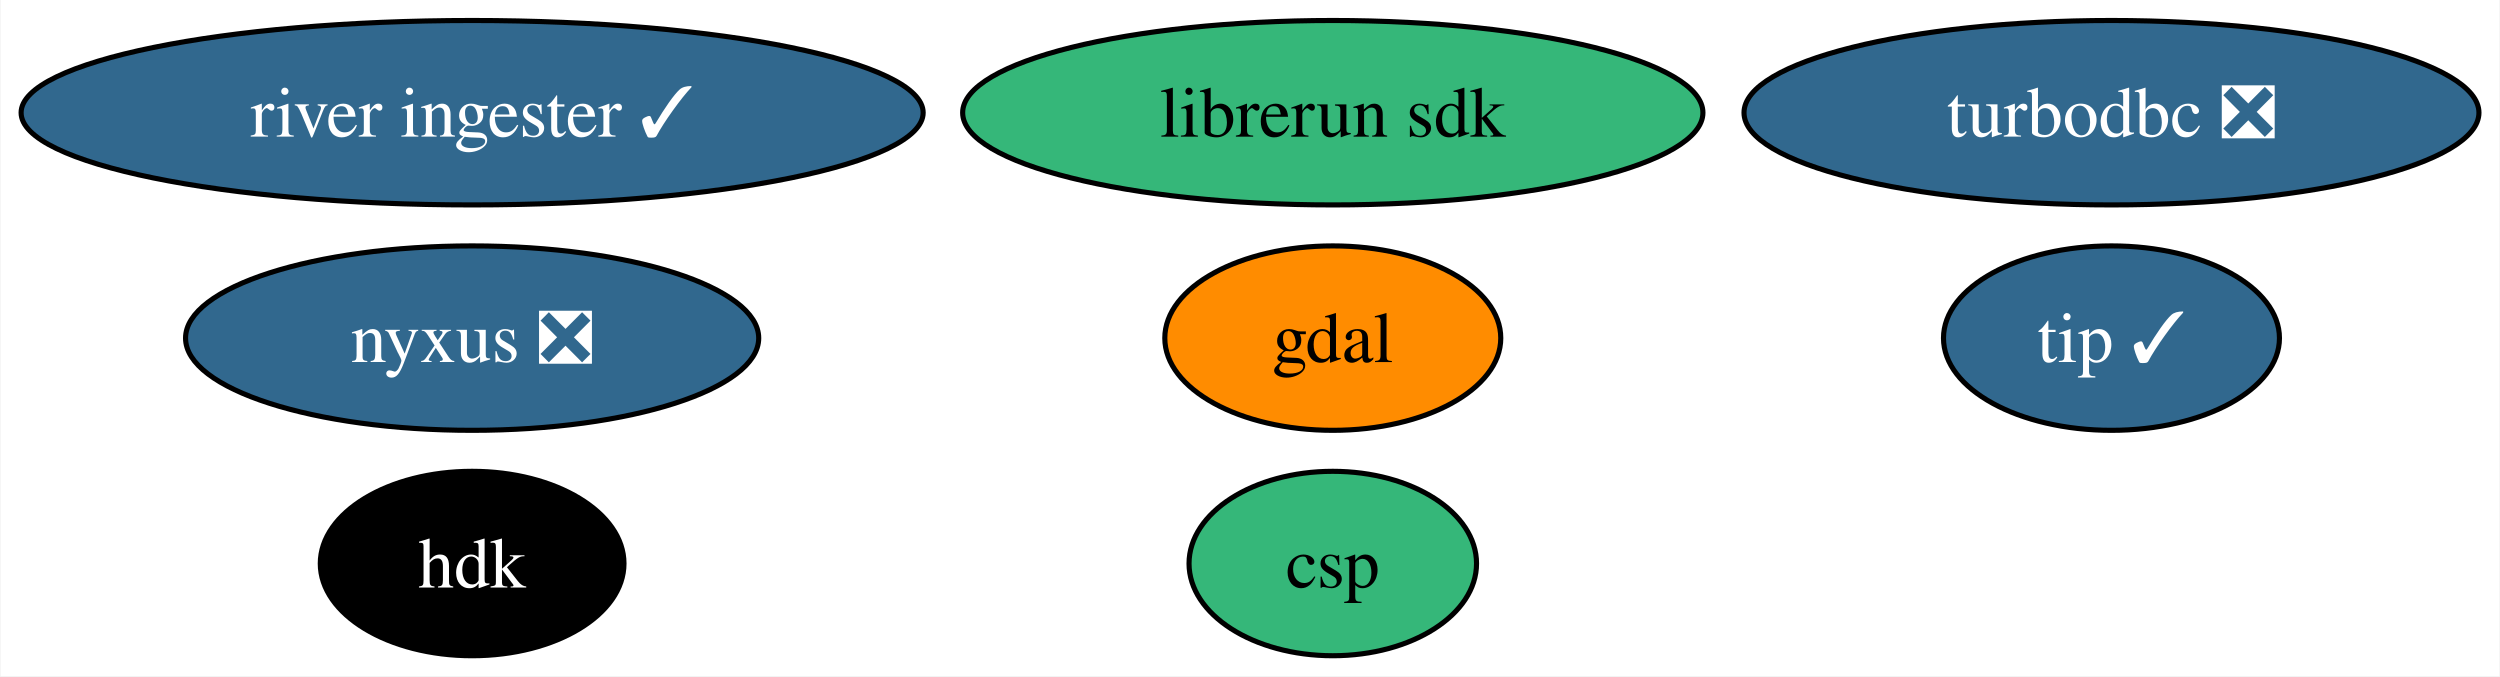
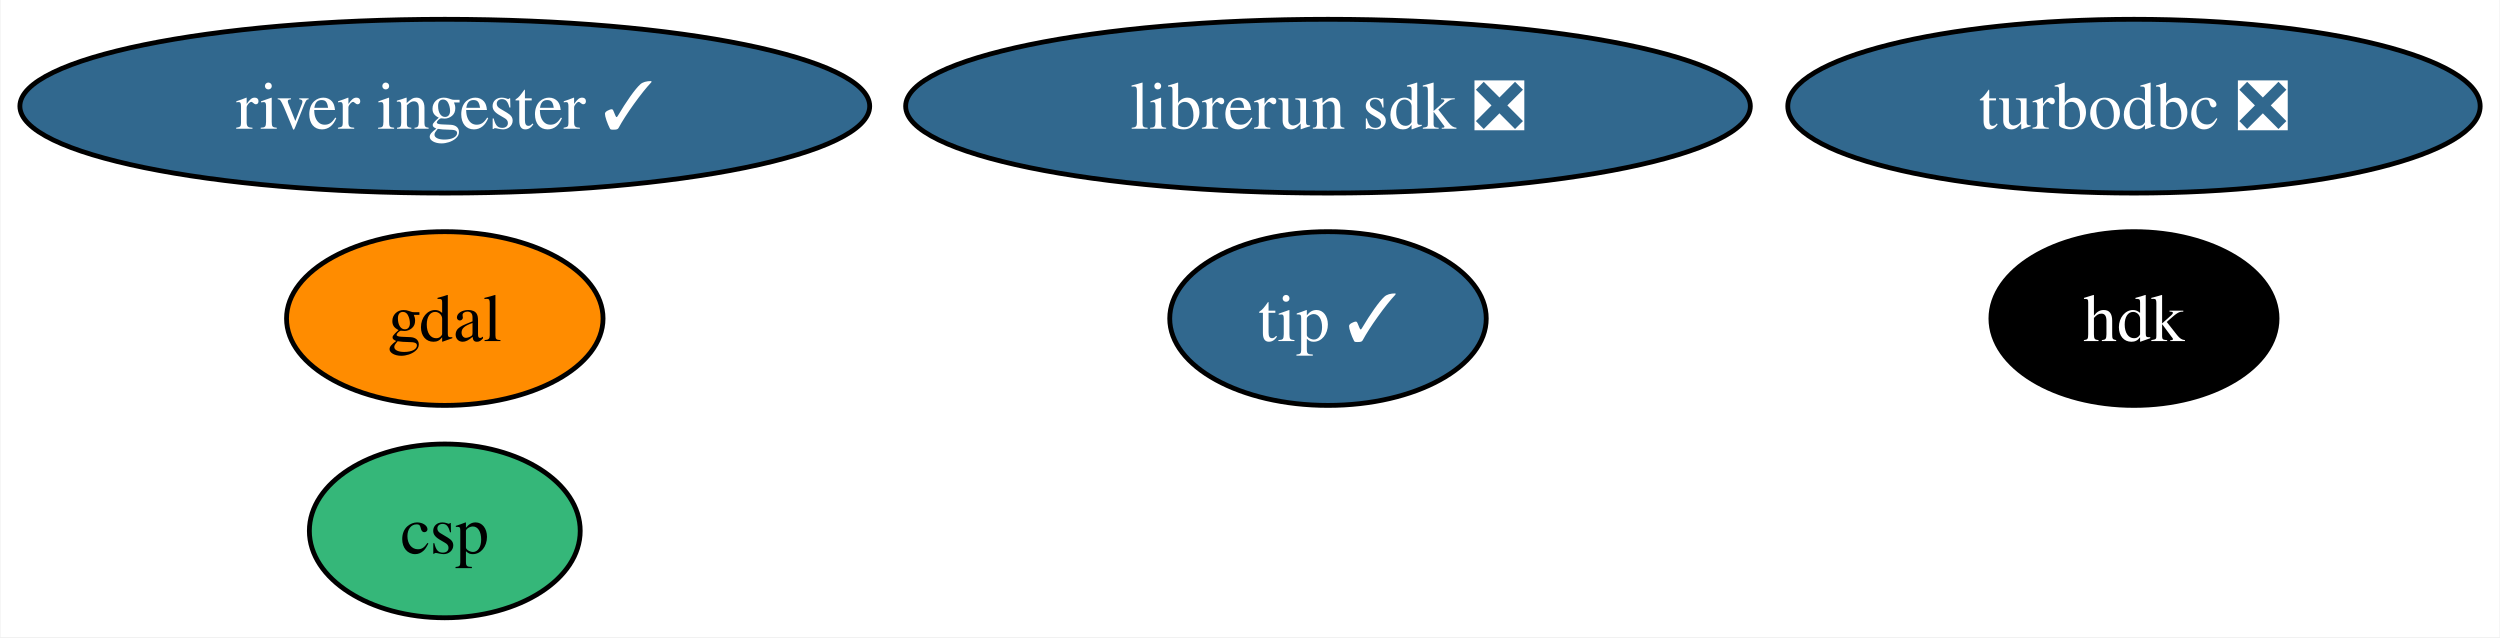
- <svg xmlns="http://www.w3.org/2000/svg" xmlns:xlink="http://www.w3.org/1999/xlink" width="488pt" height="132pt" viewBox="0.00 0.00 487.76 132.00">
+ <svg xmlns="http://www.w3.org/2000/svg" xmlns:xlink="http://www.w3.org/1999/xlink" width="518pt" height="132pt" viewBox="0.00 0.00 517.76 132.00">
  <g id="graph0" class="graph" transform="scale(1 1) rotate(0) translate(4 128)">
-     <polygon fill="white" stroke="none" points="-4,4 -4,-128 483.76,-128 483.76,4 -4,4" />
+     <polygon fill="white" stroke="none" points="-4,4 -4,-128 513.76,-128 513.76,4 -4,4" />
    <g id="node1" class="node">
      <g id="a_node1">
        <a xlink:href="https://github.com/conda-forge/gdal-feedstock" xlink:title="gdal">
-           <ellipse fill="#ff8c00" stroke="black" cx="256.04" cy="-62" rx="32.79" ry="18" />
-           <text text-anchor="middle" x="256.04" y="-57.33" font-family="Times,serif" font-size="14.00">gdal</text>
+           <ellipse fill="#ff8c00" stroke="black" cx="88.04" cy="-62" rx="32.79" ry="18" />
+           <text text-anchor="middle" x="88.04" y="-57.33" font-family="Times,serif" font-size="14.00">gdal</text>
        </a>
      </g>
    </g>
    <g id="node2" class="node">
      <g id="a_node2">
        <a xlink:href="https://github.com/conda-forge/turbodbc-feedstock/pull/121" xlink:title="turbodbc ❎">
-           <ellipse fill="#31688e" stroke="black" cx="408.04" cy="-106" rx="71.73" ry="18" />
-           <text text-anchor="middle" x="408.04" y="-101.33" font-family="Times,serif" font-size="14.00" fill="white">turbodbc ❎</text>
+           <ellipse fill="#31688e" stroke="black" cx="438.04" cy="-106" rx="71.73" ry="18" />
+           <text text-anchor="middle" x="438.04" y="-101.33" font-family="Times,serif" font-size="14.00" fill="white">turbodbc ❎</text>
        </a>
      </g>
    </g>
    <g id="node3" class="node">
      <g id="a_node3">
        <a xlink:href="https://github.com/conda-forge/hdk-feedstock" xlink:title="hdk">
-           <ellipse fill="#000000" stroke="black" cx="88.04" cy="-18" rx="29.64" ry="18" />
-           <text text-anchor="middle" x="88.04" y="-13.32" font-family="Times,serif" font-size="14.00" fill="white">hdk</text>
+           <ellipse fill="#000000" stroke="black" cx="438.04" cy="-62" rx="29.64" ry="18" />
+           <text text-anchor="middle" x="438.04" y="-57.33" font-family="Times,serif" font-size="14.00" fill="white">hdk</text>
        </a>
      </g>
    </g>
    <g id="node4" class="node">
      <g id="a_node4">
-         <a xlink:href="https://github.com/conda-forge/nyxus-feedstock/pull/42" xlink:title="nyxus ❎">
-           <ellipse fill="#31688e" stroke="black" cx="88.04" cy="-62" rx="55.94" ry="18" />
-           <text text-anchor="middle" x="88.04" y="-57.33" font-family="Times,serif" font-size="14.00" fill="white">nyxus ❎</text>
+         <a xlink:href="https://github.com/conda-forge/tip-feedstock/pull/28" xlink:title="tip ✓">
+           <ellipse fill="#31688e" stroke="black" cx="271.04" cy="-62" rx="32.79" ry="18" />
+           <text text-anchor="middle" x="271.04" y="-57.33" font-family="Times,serif" font-size="14.00" fill="white">tip ✓</text>
        </a>
      </g>
    </g>
    <g id="node5" class="node">
      <g id="a_node5">
-         <a xlink:href="https://github.com/conda-forge/tip-feedstock/pull/28" xlink:title="tip ✓">
-           <ellipse fill="#31688e" stroke="black" cx="408.04" cy="-62" rx="32.79" ry="18" />
-           <text text-anchor="middle" x="408.04" y="-57.33" font-family="Times,serif" font-size="14.00" fill="white">tip ✓</text>
-         </a>
-       </g>
-     </g>
-     <g id="node6" class="node">
-       <g id="a_node6">
        <a xlink:href="https://github.com/conda-forge/river-ingester-feedstock/pull/25" xlink:title="river ingester ✓">
          <ellipse fill="#31688e" stroke="black" cx="88.04" cy="-106" rx="88.04" ry="18" />
          <text text-anchor="middle" x="88.04" y="-101.33" font-family="Times,serif" font-size="14.00" fill="white">river ingester ✓</text>
        </a>
      </g>
    </g>
-     <g id="node7" class="node">
-       <g id="a_node7">
-         <a xlink:href="https://github.com/conda-forge/librerun-sdk-feedstock" xlink:title="librerun sdk">
-           <ellipse fill="#35b779" stroke="black" cx="256.04" cy="-106" rx="72.25" ry="18" />
-           <text text-anchor="middle" x="256.04" y="-101.33" font-family="Times,serif" font-size="14.00">librerun sdk</text>
+     <g id="node6" class="node">
+       <g id="a_node6">
+         <a xlink:href="https://github.com/conda-forge/librerun-sdk-feedstock/pull/7" xlink:title="librerun sdk ❎">
+           <ellipse fill="#31688e" stroke="black" cx="271.04" cy="-106" rx="87.51" ry="18" />
+           <text text-anchor="middle" x="271.04" y="-101.33" font-family="Times,serif" font-size="14.00" fill="white">librerun sdk ❎</text>
        </a>
      </g>
    </g>
-     <g id="node8" class="node">
-       <g id="a_node8">
+     <g id="node7" class="node">
+       <g id="a_node7">
        <a xlink:href="https://github.com/conda-forge/csp-feedstock" xlink:title="csp">
-           <ellipse fill="#35b779" stroke="black" cx="256.04" cy="-18" rx="28.06" ry="18" />
-           <text text-anchor="middle" x="256.04" y="-13.32" font-family="Times,serif" font-size="14.00">csp</text>
+           <ellipse fill="#35b779" stroke="black" cx="88.04" cy="-18" rx="28.06" ry="18" />
+           <text text-anchor="middle" x="88.04" y="-13.32" font-family="Times,serif" font-size="14.00">csp</text>
        </a>
      </g>
    </g>
  </g>
</svg>
